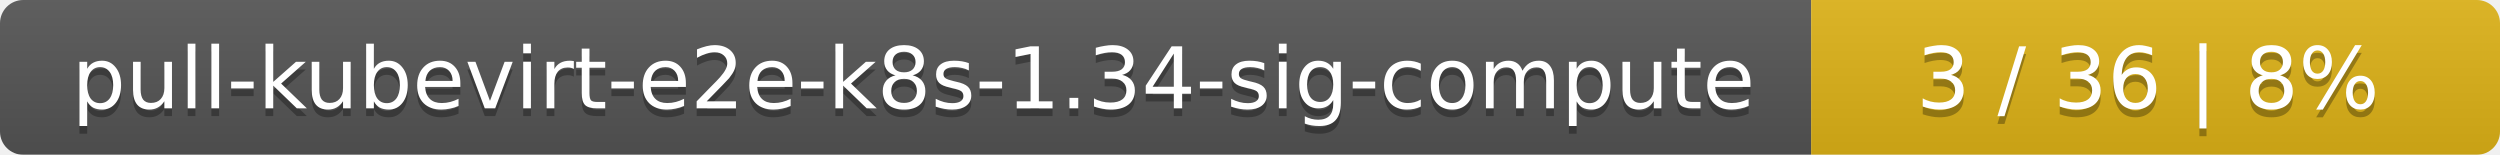
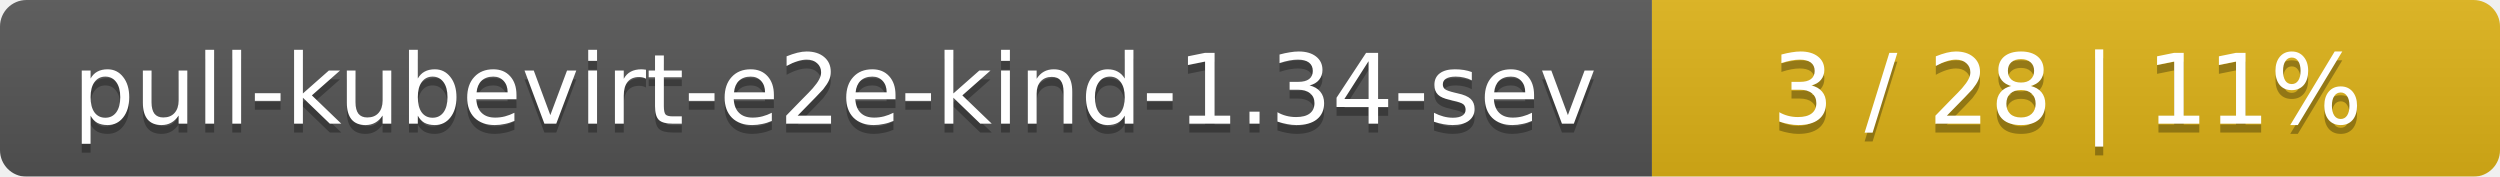
- <svg xmlns="http://www.w3.org/2000/svg" width="323" height="20">
+ <svg xmlns="http://www.w3.org/2000/svg" width="283" height="20">
  <linearGradient id="smooth" x2="0" y2="100%">
    <stop offset="0" stop-color="#bbb" stop-opacity=".1" />
    <stop offset="1" stop-opacity=".1" />
  </linearGradient>
  <mask id="round">
-     <rect width="323" height="20" rx="3" fill="#fff" />
+     <rect width="283" height="20" rx="3" fill="#fff" />
  </mask>
  <g mask="url(#round)">
-     <rect width="234" height="20" fill="#555" />
-     <rect x="234" width="89" height="20" fill="#dfb317" />
-     <rect width="323" height="20" fill="url(#smooth)" />
+     <rect width="187" height="20" fill="#555" />
+     <rect x="187" width="96" height="20" fill="#dfb317" />
+     <rect width="283" height="20" fill="url(#smooth)" />
  </g>
  <g fill="#fff" text-anchor="middle" font-family="DejaVu Sans,Verdana,Geneva,sans-serif" font-size="11">
-     <text x="118" y="15" fill="#010101" fill-opacity=".3">pull-kubevirt-e2e-k8s-1.34-sig-compute</text>
-     <text x="118" y="14">pull-kubevirt-e2e-k8s-1.34-sig-compute</text>
-     <text x="277.5" y="15" fill="#010101" fill-opacity=".3">3 / 36    |    8%</text>
-     <text x="277.5" y="14">3 / 36    |    8%</text>
+     <text x="94.5" y="15" fill="#010101" fill-opacity=".3">pull-kubevirt-e2e-kind-1.34-sev</text>
+     <text x="94.5" y="14">pull-kubevirt-e2e-kind-1.34-sev</text>
+     <text x="234" y="15" fill="#010101" fill-opacity=".3">3 / 28    |    11%</text>
+     <text x="234" y="14">3 / 28    |    11%</text>
  </g>
</svg>
